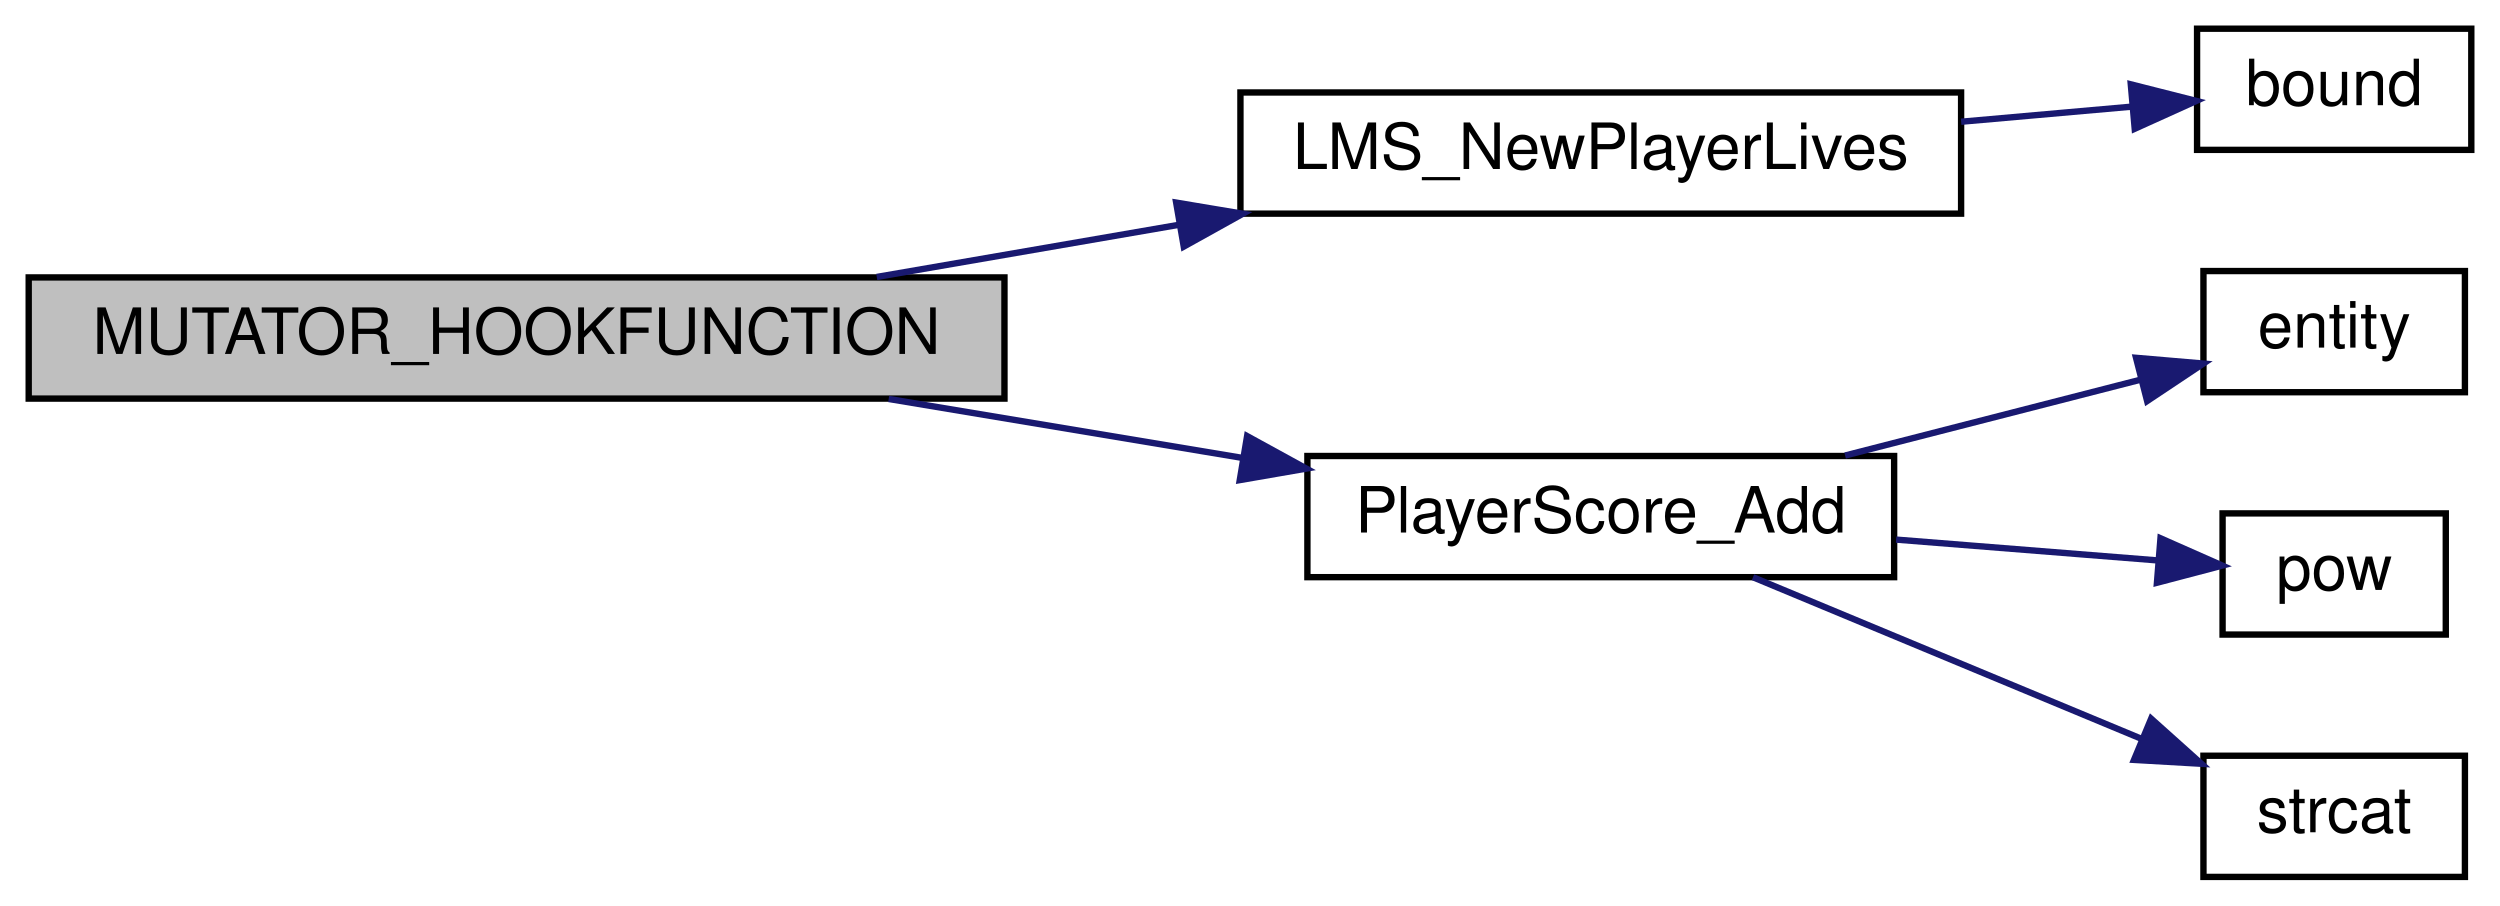
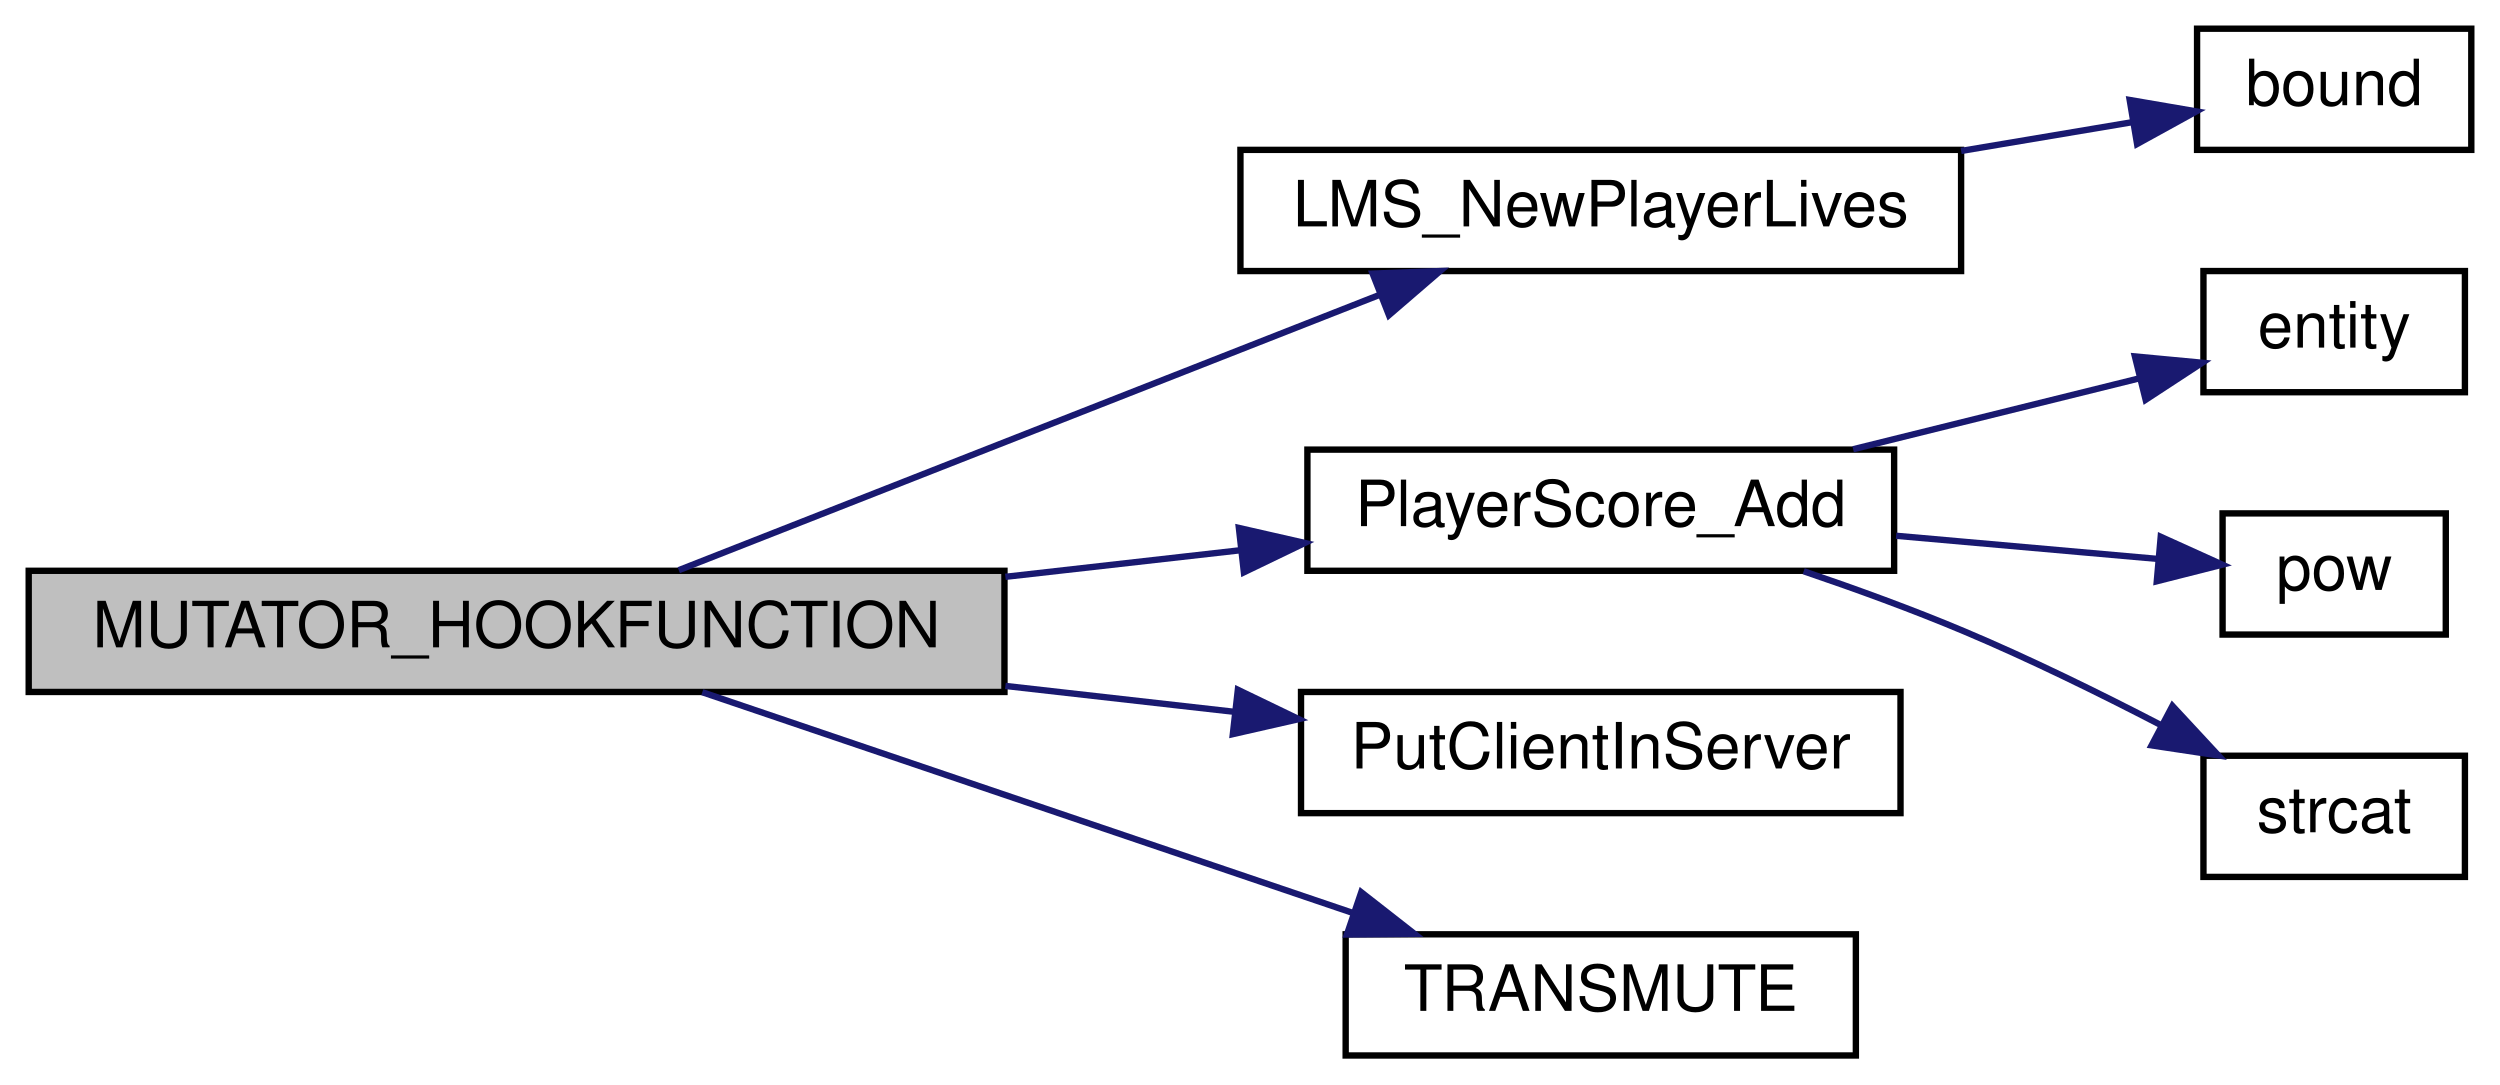
- <svg xmlns="http://www.w3.org/2000/svg" xmlns:xlink="http://www.w3.org/1999/xlink" width="392pt" height="142pt" viewBox="0.00 0.00 392.00 142.00">
-   <g id="graph0" class="graph" transform="scale(1 1) rotate(0) translate(4 138)">
+ <svg xmlns="http://www.w3.org/2000/svg" xmlns:xlink="http://www.w3.org/1999/xlink" width="392pt" height="170pt" viewBox="0.00 0.00 392.00 170.00">
+   <g id="graph0" class="graph" transform="scale(1 1) rotate(0) translate(4 166)">
    <g id="node1" class="node">
-       <polygon fill="#bfbfbf" stroke="black" points="0.5,-75.5 0.5,-94.5 153.5,-94.5 153.5,-75.5 0.5,-75.5" />
-       <text text-anchor="middle" x="77" y="-82.5" font-family="Helvetica,sans-Serif" font-size="10.00">MUTATOR_HOOKFUNCTION</text>
+       <polygon fill="#bfbfbf" stroke="black" points="0.5,-57.5 0.5,-76.5 153.5,-76.5 153.5,-57.5 0.5,-57.5" />
+       <text text-anchor="middle" x="77" y="-64.5" font-family="Helvetica,sans-Serif" font-size="10.00">MUTATOR_HOOKFUNCTION</text>
    </g>
    <g id="node2" class="node">
      <g id="a_node2">
        <a xlink:href="../../d7/db3/gamemode__lms_8qc.html#a25114f90621533d4d5bee24ebf2003f4" target="_top" xlink:title="LMS_NewPlayerLives">
-           <polygon fill="none" stroke="black" points="190.5,-104.5 190.5,-123.5 303.5,-123.5 303.5,-104.5 190.5,-104.5" />
-           <text text-anchor="middle" x="247" y="-111.5" font-family="Helvetica,sans-Serif" font-size="10.00">LMS_NewPlayerLives</text>
+           <polygon fill="none" stroke="black" points="190.5,-123.5 190.5,-142.5 303.5,-142.5 303.5,-123.5 190.5,-123.5" />
+           <text text-anchor="middle" x="247" y="-130.5" font-family="Helvetica,sans-Serif" font-size="10.00">LMS_NewPlayerLives</text>
        </a>
      </g>
    </g>
    <g id="edge1" class="edge">
-       <path fill="none" stroke="midnightblue" d="M133.475,-94.576C148.607,-97.188 165.139,-100.042 180.76,-102.738" />
-       <polygon fill="midnightblue" stroke="midnightblue" points="180.42,-106.231 190.87,-104.483 181.611,-99.333 180.42,-106.231" />
+       <path fill="none" stroke="midnightblue" d="M102.429,-76.597C131.377,-87.969 179.772,-106.982 212.276,-119.751" />
+       <polygon fill="midnightblue" stroke="midnightblue" points="211.227,-123.1 221.814,-123.499 213.787,-116.584 211.227,-123.1" />
    </g>
    <g id="node4" class="node">
      <g id="a_node4">
        <a xlink:href="../../d2/d79/scores_8qc.html#aebb89cf706a7b2fe6037e3ab4e56dfe4" target="_top" xlink:title="Adds a score to the player's scores. ">
-           <polygon fill="none" stroke="black" points="201,-47.5 201,-66.5 293,-66.5 293,-47.5 201,-47.5" />
-           <text text-anchor="middle" x="247" y="-54.5" font-family="Helvetica,sans-Serif" font-size="10.00">PlayerScore_Add</text>
+           <polygon fill="none" stroke="black" points="201,-76.5 201,-95.5 293,-95.5 293,-76.5 201,-76.5" />
+           <text text-anchor="middle" x="247" y="-83.5" font-family="Helvetica,sans-Serif" font-size="10.00">PlayerScore_Add</text>
        </a>
      </g>
    </g>
    <g id="edge3" class="edge">
-       <path fill="none" stroke="midnightblue" d="M135.346,-75.442C153.225,-72.463 172.9,-69.183 190.64,-66.227" />
-       <polygon fill="midnightblue" stroke="midnightblue" points="191.545,-69.624 200.833,-64.528 190.394,-62.719 191.545,-69.624" />
+       <path fill="none" stroke="midnightblue" d="M153.645,-75.555C166.04,-76.957 178.679,-78.386 190.47,-79.72" />
+       <polygon fill="midnightblue" stroke="midnightblue" points="190.255,-83.218 200.585,-80.864 191.042,-76.262 190.255,-83.218" />
+     </g>
+     <g id="node8" class="node">
+       <g id="a_node8">
+         <a xlink:href="../../df/dd7/server_2client_8qc.html#adc12a5d0f9848861e80fbee0c890d64a" target="_top" xlink:title="PutClientInServer">
+           <polygon fill="none" stroke="black" points="200,-38.5 200,-57.5 294,-57.5 294,-38.5 200,-38.5" />
+           <text text-anchor="middle" x="247" y="-45.5" font-family="Helvetica,sans-Serif" font-size="10.00">PutClientInServer</text>
+         </a>
+       </g>
+     </g>
+     <g id="edge7" class="edge">
+       <path fill="none" stroke="midnightblue" d="M153.645,-58.445C165.77,-57.074 178.13,-55.676 189.7,-54.367" />
+       <polygon fill="midnightblue" stroke="midnightblue" points="190.095,-57.845 199.638,-53.243 189.308,-50.889 190.095,-57.845" />
+     </g>
+     <g id="node9" class="node">
+       <g id="a_node9">
+         <a xlink:href="../../df/dd7/server_2client_8qc.html#a9e0748b2f44617a221a03deb1fb93e80" target="_top" xlink:title="TRANSMUTE">
+           <polygon fill="none" stroke="black" points="207,-0.5 207,-19.5 287,-19.5 287,-0.5 207,-0.5" />
+           <text text-anchor="middle" x="247" y="-7.5" font-family="Helvetica,sans-Serif" font-size="10.00">TRANSMUTE</text>
+         </a>
+       </g>
+     </g>
+     <g id="edge8" class="edge">
+       <path fill="none" stroke="midnightblue" d="M106.119,-57.459C134.103,-47.965 177.228,-33.333 208.196,-22.826" />
+       <polygon fill="midnightblue" stroke="midnightblue" points="209.444,-26.099 217.789,-19.572 207.194,-19.47 209.444,-26.099" />
    </g>
    <g id="node3" class="node">
      <g id="a_node3">
        <a xlink:href="../../d8/de2/menudefs_8qc.html#a3846d117b360dccec575f96988cf3bb7" target="_top" xlink:title="bound">
-           <polygon fill="none" stroke="black" points="340.5,-114.5 340.5,-133.5 383.5,-133.5 383.5,-114.5 340.5,-114.5" />
-           <text text-anchor="middle" x="362" y="-121.5" font-family="Helvetica,sans-Serif" font-size="10.00">bound</text>
+           <polygon fill="none" stroke="black" points="340.5,-142.5 340.5,-161.5 383.5,-161.5 383.5,-142.5 340.5,-142.5" />
+           <text text-anchor="middle" x="362" y="-149.5" font-family="Helvetica,sans-Serif" font-size="10.00">bound</text>
        </a>
      </g>
    </g>
    <g id="edge2" class="edge">
-       <path fill="none" stroke="midnightblue" d="M303.507,-118.912C312.769,-119.732 322.066,-120.555 330.403,-121.292" />
-       <polygon fill="midnightblue" stroke="midnightblue" points="330.105,-124.78 340.375,-122.175 330.722,-117.807 330.105,-124.78" />
+       <path fill="none" stroke="midnightblue" d="M303.507,-142.333C312.769,-143.89 322.066,-145.454 330.403,-146.855" />
+       <polygon fill="midnightblue" stroke="midnightblue" points="329.933,-150.325 340.375,-148.532 331.093,-143.422 329.933,-150.325" />
    </g>
    <g id="node5" class="node">
      <g id="a_node5">
        <a xlink:href="../../d4/d0c/csprogsdefs_8qc.html#acbb54a239d76062465dccbc6a6c6e464" target="_top" xlink:title="entity">
-           <polygon fill="none" stroke="black" points="341.5,-76.5 341.5,-95.5 382.5,-95.5 382.5,-76.5 341.5,-76.5" />
-           <text text-anchor="middle" x="362" y="-83.5" font-family="Helvetica,sans-Serif" font-size="10.00">entity</text>
+           <polygon fill="none" stroke="black" points="341.5,-104.5 341.5,-123.5 382.5,-123.5 382.5,-104.5 341.5,-104.5" />
+           <text text-anchor="middle" x="362" y="-111.5" font-family="Helvetica,sans-Serif" font-size="10.00">entity</text>
        </a>
      </g>
    </g>
    <g id="edge4" class="edge">
-       <path fill="none" stroke="midnightblue" d="M285.314,-66.576C300.419,-70.453 317.6,-74.862 331.771,-78.499" />
-       <polygon fill="midnightblue" stroke="midnightblue" points="330.928,-81.896 341.484,-80.992 332.668,-75.115 330.928,-81.896" />
+       <path fill="none" stroke="midnightblue" d="M286.572,-95.558C301.245,-99.194 317.718,-103.275 331.43,-106.673" />
+       <polygon fill="midnightblue" stroke="midnightblue" points="330.752,-110.111 341.301,-109.119 332.436,-103.316 330.752,-110.111" />
    </g>
    <g id="node6" class="node">
      <g id="a_node6">
        <a xlink:href="../../d8/de2/menudefs_8qc.html#a0476dbfc79dac7770dfaa5c8d780a87d" target="_top" xlink:title="pow">
-           <polygon fill="none" stroke="black" points="344.5,-38.5 344.5,-57.5 379.5,-57.5 379.5,-38.5 344.5,-38.5" />
-           <text text-anchor="middle" x="362" y="-45.5" font-family="Helvetica,sans-Serif" font-size="10.00">pow</text>
+           <polygon fill="none" stroke="black" points="344.5,-66.5 344.5,-85.5 379.5,-85.5 379.5,-66.5 344.5,-66.5" />
+           <text text-anchor="middle" x="362" y="-73.5" font-family="Helvetica,sans-Serif" font-size="10.00">pow</text>
        </a>
      </g>
    </g>
    <g id="edge5" class="edge">
-       <path fill="none" stroke="midnightblue" d="M293.31,-53.391C307.272,-52.279 322.184,-51.092 334.448,-50.115" />
-       <polygon fill="midnightblue" stroke="midnightblue" points="334.763,-53.601 344.453,-49.318 334.207,-46.623 334.763,-53.601" />
+       <path fill="none" stroke="midnightblue" d="M293.31,-81.99C307.272,-80.755 322.184,-79.435 334.448,-78.35" />
+       <polygon fill="midnightblue" stroke="midnightblue" points="334.801,-81.832 344.453,-77.464 334.184,-74.859 334.801,-81.832" />
    </g>
    <g id="node7" class="node">
      <g id="a_node7">
        <a xlink:href="../../d8/de2/menudefs_8qc.html#ad76dc2b2895cd23f21e008f12a686158" target="_top" xlink:title="strcat">
-           <polygon fill="none" stroke="black" points="341.5,-0.5 341.5,-19.5 382.5,-19.5 382.5,-0.5 341.5,-0.5" />
-           <text text-anchor="middle" x="362" y="-7.5" font-family="Helvetica,sans-Serif" font-size="10.00">strcat</text>
+           <polygon fill="none" stroke="black" points="341.5,-28.5 341.5,-47.5 382.5,-47.5 382.5,-28.5 341.5,-28.5" />
+           <text text-anchor="middle" x="362" y="-35.5" font-family="Helvetica,sans-Serif" font-size="10.00">strcat</text>
        </a>
      </g>
    </g>
    <g id="edge6" class="edge">
-       <path fill="none" stroke="midnightblue" d="M270.867,-47.489C288.441,-40.179 312.84,-30.031 331.821,-22.137" />
-       <polygon fill="midnightblue" stroke="midnightblue" points="333.299,-25.313 341.188,-18.241 330.61,-18.849 333.299,-25.313" />
+       <path fill="none" stroke="midnightblue" d="M278.815,-76.43C287.083,-73.622 295.958,-70.389 304,-67 314.283,-62.666 325.276,-57.266 334.838,-52.304" />
+       <polygon fill="midnightblue" stroke="midnightblue" points="336.638,-55.312 343.844,-47.544 333.367,-49.123 336.638,-55.312" />
    </g>
  </g>
</svg>
